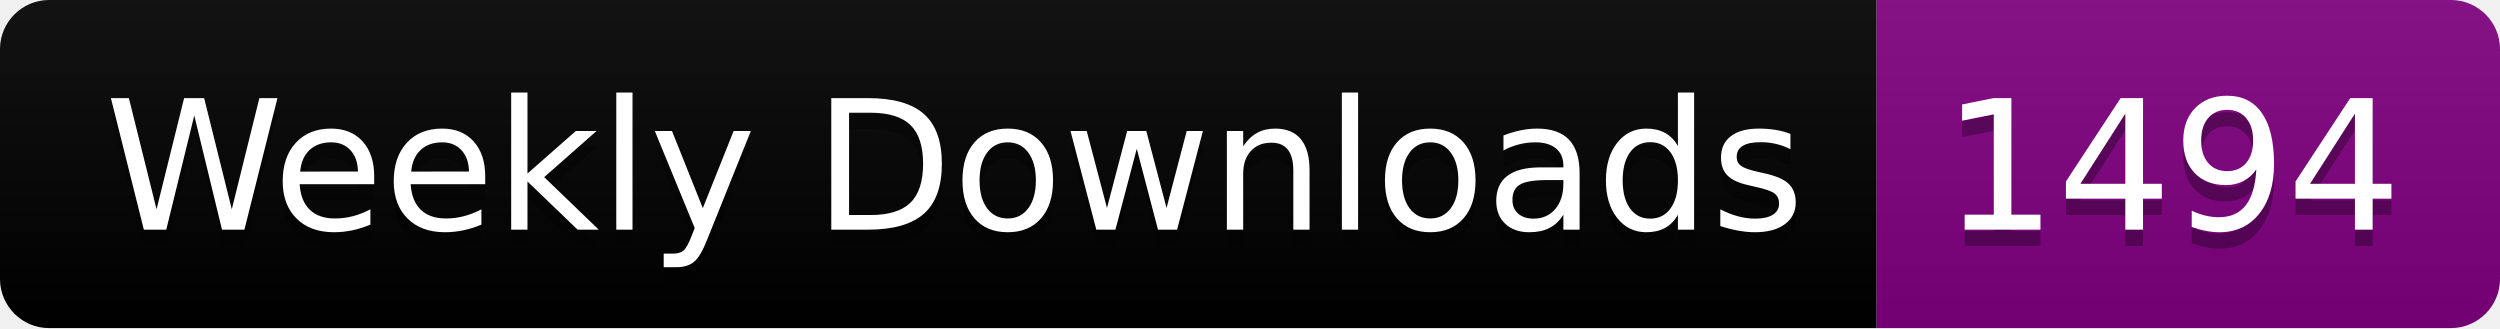
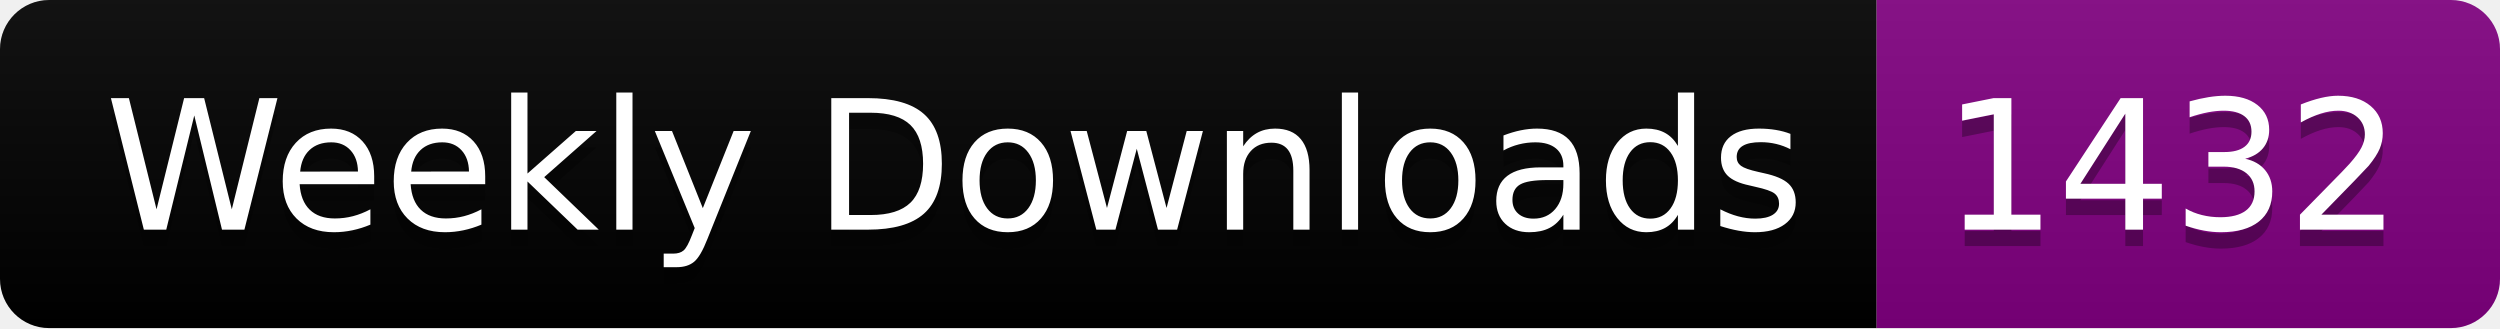
<svg xmlns="http://www.w3.org/2000/svg" width="152.4" height="20">
  <linearGradient id="smooth" x2="0" y2="100%">
    <stop offset="0" stop-color="#bbb" stop-opacity=".1" />
    <stop offset="1" stop-opacity=".1" />
  </linearGradient>
  <clipPath id="round">
    <rect width="152.4" height="20" rx="3" fill="#fff" />
  </clipPath>
  <g clip-path="url(#round)">
    <rect width="114.4" height="20" fill="black" />
    <rect x="114.4" width="38.0" height="20" fill="purple" />
    <rect width="152.4" height="20" fill="url(#smooth)" />
  </g>
  <g fill="#fff" text-anchor="middle" font-family="DejaVu Sans,Verdana,Geneva,sans-serif" font-size="110">
    <text x="582.0" y="150" fill="#010101" fill-opacity=".3" transform="scale(0.1)" textLength="1044.0" lengthAdjust="spacing">Weekly Downloads</text>
    <text x="582.0" y="140" transform="scale(0.1)" textLength="1044.0" lengthAdjust="spacing">Weekly Downloads</text>
-     <text x="1324.0" y="150" fill="#010101" fill-opacity=".3" transform="scale(0.1)" textLength="280.0" lengthAdjust="spacing">1494</text>
-     <text x="1324.0" y="140" transform="scale(0.1)" textLength="280.0" lengthAdjust="spacing">1494</text>
+     <text x="1324.0" y="150" fill="#010101" fill-opacity=".3" transform="scale(0.1)" textLength="280.0" lengthAdjust="spacing">1432</text>
+     <text x="1324.0" y="140" transform="scale(0.1)" textLength="280.0" lengthAdjust="spacing">1432</text>
  </g>
</svg>
